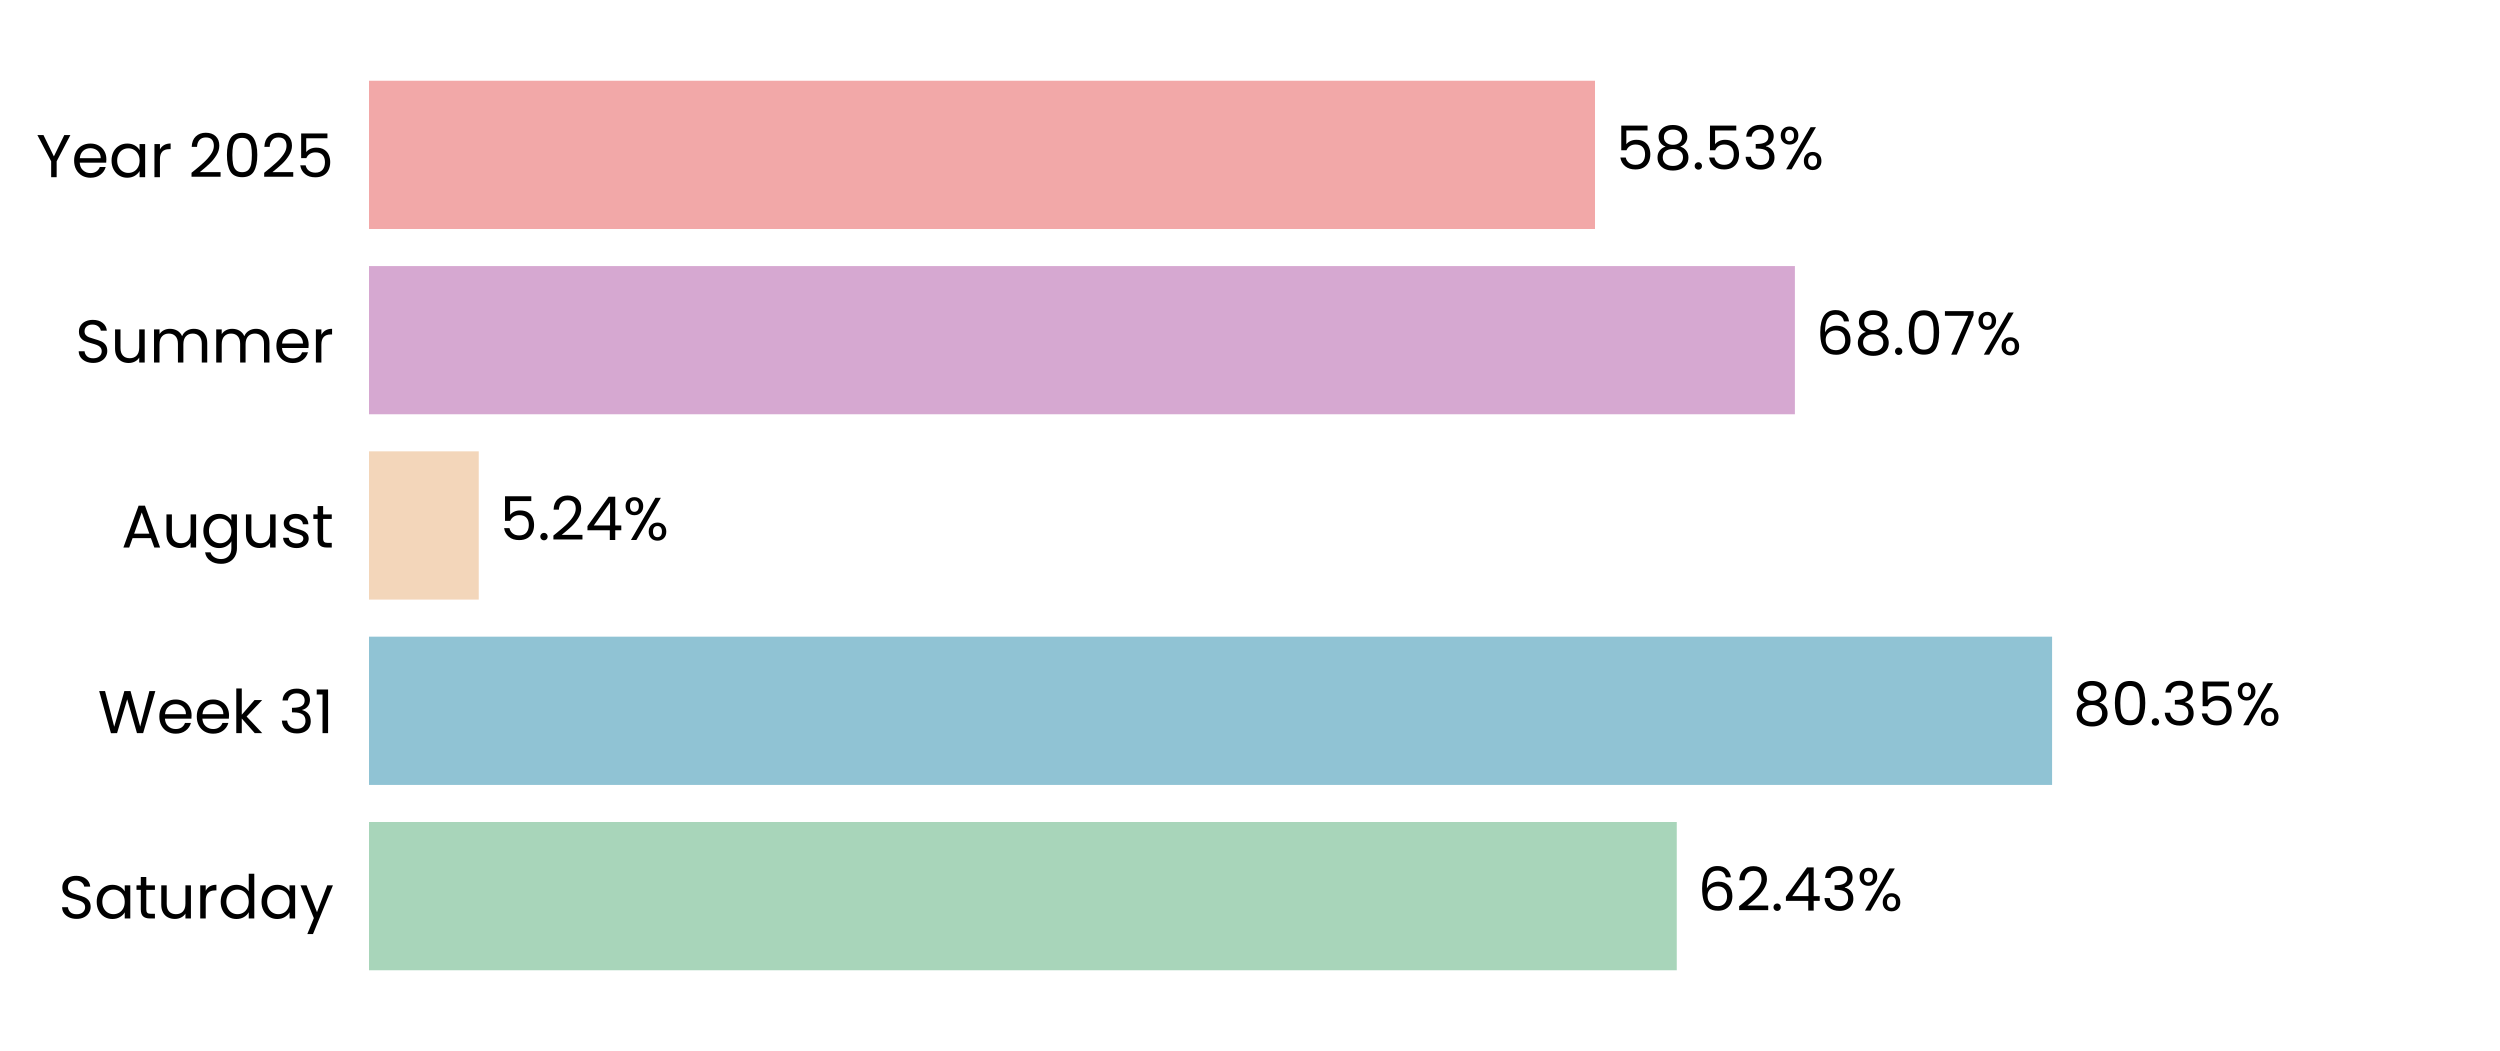
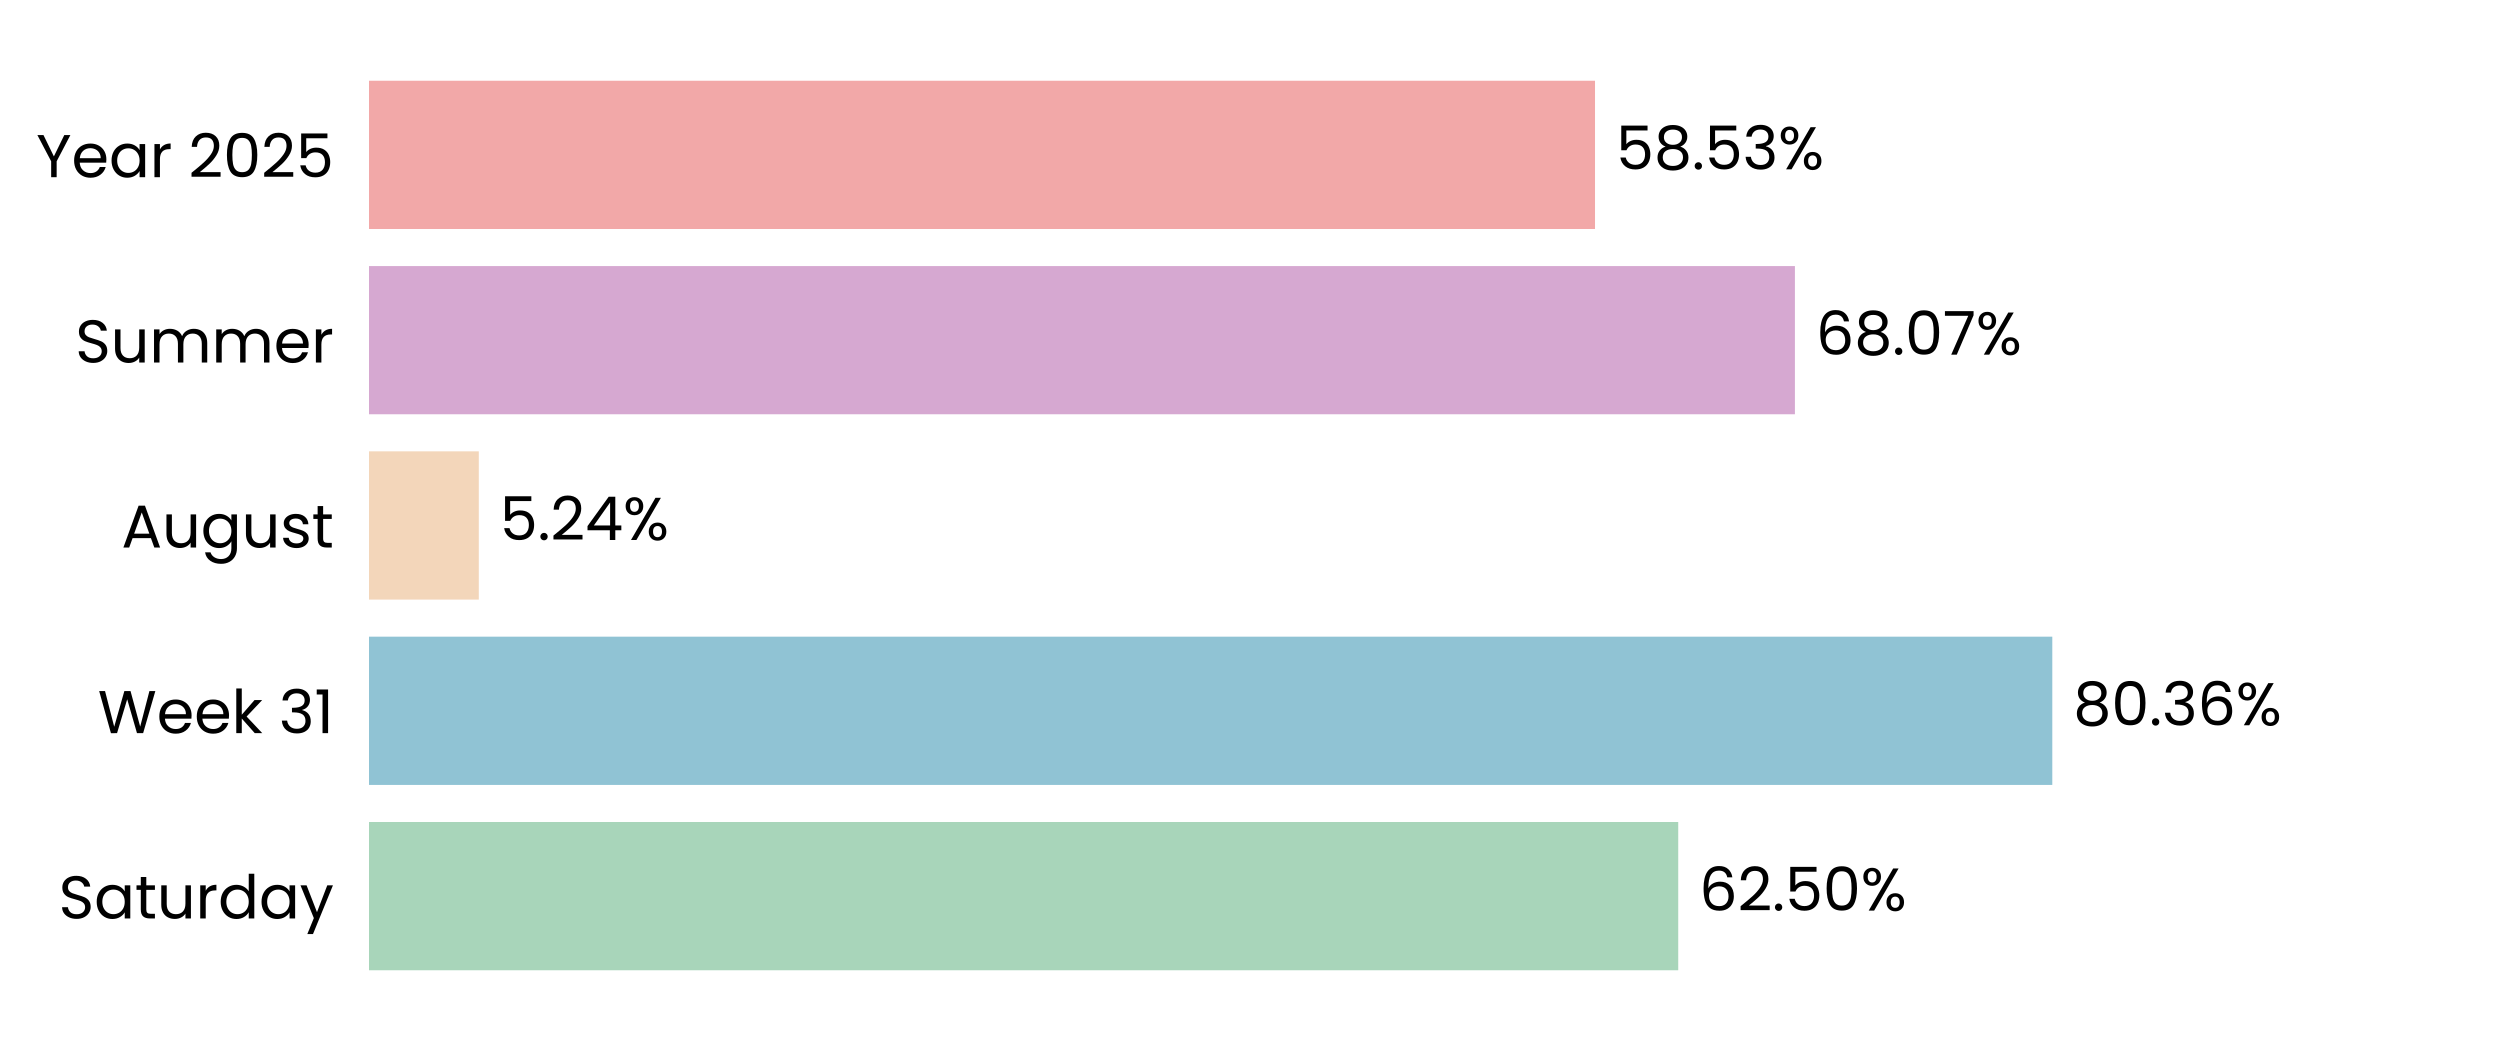
<svg xmlns="http://www.w3.org/2000/svg" xmlns:xlink="http://www.w3.org/1999/xlink" width="496.691pt" height="208.8pt" viewBox="0 0 496.691 208.8" version="1.1">
  <defs>
    <style type="text/css">*{stroke-linejoin: round; stroke-linecap: butt}</style>
  </defs>
  <g id="figure_1">
    <g id="patch_1">
      <path d="M 0 208.8  L 496.691 208.8  L 496.691 0  L 0 0  L 0 208.8  z " style="fill: none" />
    </g>
    <g id="axes_1">
      <g id="patch_2">
        <path d="M 73.311 201.6  L 489.491 201.6  L 489.491 7.2  L 73.311 7.2  L 73.311 201.6  z " style="fill: none" />
      </g>
      <g id="patch_3">
-         <path d="M 73.311 192.764  L 333.135 192.764  L 333.135 163.309  L 73.311 163.309  z " clip-path="url(#p4bad2412e3)" style="fill: #a8d5ba" />
+         <path d="M 73.311 192.764  L 333.424 192.764  L 333.424 163.309  L 73.311 163.309  z " clip-path="url(#p3c067e7836)" style="fill: #a8d5ba" />
      </g>
      <g id="patch_4">
-         <path d="M 73.311 155.945  L 407.7 155.945  L 407.7 126.491  L 73.311 126.491  z " clip-path="url(#p4bad2412e3)" style="fill: #90c3d4" />
+         <path d="M 73.311 155.945  L 407.742 155.945  L 407.742 126.491  L 73.311 126.491  z " clip-path="url(#p3c067e7836)" style="fill: #90c3d4" />
      </g>
      <g id="patch_5">
-         <path d="M 73.311 119.127  L 95.118 119.127  L 95.118 89.673  L 73.311 89.673  z " clip-path="url(#p4bad2412e3)" style="fill: #f3d6ba" />
+         <path d="M 73.311 119.127  L 95.127 119.127  L 95.127 89.673  L 73.311 89.673  z " clip-path="url(#p3c067e7836)" style="fill: #f3d6ba" />
      </g>
      <g id="patch_6">
-         <path d="M 73.311 82.309  L 356.605 82.309  L 356.605 52.855  L 73.311 52.855  z " clip-path="url(#p4bad2412e3)" style="fill: #d6a8d1" />
+         <path d="M 73.311 82.309  L 356.608 82.309  L 356.608 52.855  L 73.311 52.855  z " clip-path="url(#p3c067e7836)" style="fill: #d6a8d1" />
      </g>
      <g id="patch_7">
-         <path d="M 73.311 45.491  L 316.89 45.491  L 316.89 16.036  L 73.311 16.036  z " clip-path="url(#p4bad2412e3)" style="fill: #f2a8a8" />
+         <path d="M 73.311 45.491  L 316.891 45.491  L 316.891 16.036  L 73.311 16.036  z " clip-path="url(#p3c067e7836)" style="fill: #f2a8a8" />
      </g>
      <g id="matplotlib.axis_1">
        <g id="ytick_1">
          <g id="text_1">
            <g transform="translate(11.65312 182.4764) scale(0.12 -0.12)">
              <defs>
                <path id="Poppins-Regular-53" d="M 1907 -45  Q 1466 -45 1117 112  Q 768 269 569 547  Q 371 826 365 1190  L 986 1190  Q 1018 877 1245 662  Q 1472 448 1907 448  Q 2323 448 2563 656  Q 2803 864 2803 1190  Q 2803 1446 2662 1606  Q 2522 1766 2310 1849  Q 2099 1933 1741 2029  Q 1299 2144 1033 2259  Q 768 2374 579 2620  Q 390 2867 390 3283  Q 390 3648 576 3929  Q 762 4211 1098 4364  Q 1434 4518 1869 4518  Q 2496 4518 2896 4204  Q 3296 3891 3347 3373  L 2707 3373  Q 2675 3629 2438 3824  Q 2202 4019 1811 4019  Q 1446 4019 1216 3830  Q 986 3642 986 3302  Q 986 3059 1123 2905  Q 1261 2752 1462 2672  Q 1664 2592 2029 2490  Q 2470 2368 2739 2249  Q 3008 2131 3200 1884  Q 3392 1638 3392 1216  Q 3392 890 3219 602  Q 3046 314 2707 134  Q 2368 -45 1907 -45  z " transform="scale(0.015625)" />
                <path id="Poppins-Regular-61" d="M 275 1766  Q 275 2304 492 2710  Q 710 3117 1091 3341  Q 1472 3565 1939 3565  Q 2400 3565 2739 3366  Q 3078 3168 3245 2867  L 3245 3507  L 3834 3507  L 3834 0  L 3245 0  L 3245 653  Q 3072 346 2729 144  Q 2387 -58 1933 -58  Q 1466 -58 1088 172  Q 710 403 492 819  Q 275 1235 275 1766  z M 3245 1760  Q 3245 2157 3085 2451  Q 2925 2746 2653 2902  Q 2381 3059 2054 3059  Q 1728 3059 1459 2905  Q 1190 2752 1030 2457  Q 870 2163 870 1766  Q 870 1363 1030 1065  Q 1190 768 1459 611  Q 1728 454 2054 454  Q 2381 454 2653 611  Q 2925 768 3085 1065  Q 3245 1363 3245 1760  z " transform="scale(0.015625)" />
                <path id="Poppins-Regular-74" d="M 1203 3027  L 1203 960  Q 1203 704 1312 598  Q 1421 493 1690 493  L 2118 493  L 2118 0  L 1594 0  Q 1107 0 864 224  Q 621 448 621 960  L 621 3027  L 166 3027  L 166 3507  L 621 3507  L 621 4390  L 1203 4390  L 1203 3507  L 2118 3507  L 2118 3027  L 1203 3027  z " transform="scale(0.015625)" />
                <path id="Poppins-Regular-75" d="M 3603 3507  L 3603 0  L 3021 0  L 3021 518  Q 2854 250 2556 99  Q 2259 -51 1901 -51  Q 1491 -51 1164 118  Q 838 288 649 627  Q 461 966 461 1453  L 461 3507  L 1037 3507  L 1037 1530  Q 1037 1011 1299 732  Q 1562 454 2016 454  Q 2483 454 2752 742  Q 3021 1030 3021 1581  L 3021 3507  L 3603 3507  z " transform="scale(0.015625)" />
                <path id="Poppins-Regular-72" d="M 1075 2938  Q 1229 3238 1513 3404  Q 1798 3571 2208 3571  L 2208 2970  L 2054 2970  Q 1075 2970 1075 1907  L 1075 0  L 493 0  L 493 3507  L 1075 3507  L 1075 2938  z " transform="scale(0.015625)" />
                <path id="Poppins-Regular-64" d="M 275 1766  Q 275 2304 492 2710  Q 710 3117 1091 3341  Q 1472 3565 1946 3565  Q 2355 3565 2707 3376  Q 3059 3187 3245 2880  L 3245 4736  L 3834 4736  L 3834 0  L 3245 0  L 3245 659  Q 3072 346 2733 144  Q 2394 -58 1939 -58  Q 1472 -58 1091 172  Q 710 403 492 819  Q 275 1235 275 1766  z M 3245 1760  Q 3245 2157 3085 2451  Q 2925 2746 2653 2902  Q 2381 3059 2054 3059  Q 1728 3059 1459 2905  Q 1190 2752 1030 2457  Q 870 2163 870 1766  Q 870 1363 1030 1065  Q 1190 768 1459 611  Q 1728 454 2054 454  Q 2381 454 2653 611  Q 2925 768 3085 1065  Q 3245 1363 3245 1760  z " transform="scale(0.015625)" />
                <path id="Poppins-Regular-79" d="M 3514 3507  L 1402 -1651  L 800 -1651  L 1491 38  L 77 3507  L 723 3507  L 1824 666  L 2912 3507  L 3514 3507  z " transform="scale(0.015625)" />
              </defs>
              <use xlink:href="#Poppins-Regular-53" />
              <use xlink:href="#Poppins-Regular-61" transform="translate(58.7 0)" />
              <use xlink:href="#Poppins-Regular-74" transform="translate(126.3 0)" />
              <use xlink:href="#Poppins-Regular-75" transform="translate(162.7 0)" />
              <use xlink:href="#Poppins-Regular-72" transform="translate(226.7 0)" />
              <use xlink:href="#Poppins-Regular-64" transform="translate(264 0)" />
              <use xlink:href="#Poppins-Regular-61" transform="translate(331.5999 0)" />
              <use xlink:href="#Poppins-Regular-79" transform="translate(399.1999 0)" />
            </g>
          </g>
        </g>
        <g id="ytick_2">
          <g id="text_2">
            <g transform="translate(19.42687 145.6582) scale(0.12 -0.12)">
              <defs>
                <path id="Poppins-Regular-57" d="M 6099 4461  L 4806 0  L 4154 0  L 3117 3590  L 2042 0  L 1395 -6  L 147 4461  L 768 4461  L 1741 678  L 2816 4461  L 3469 4461  L 4493 691  L 5472 4461  L 6099 4461  z " transform="scale(0.015625)" />
                <path id="Poppins-Regular-65" d="M 3693 1888  Q 3693 1722 3674 1536  L 870 1536  Q 902 1018 1225 726  Q 1549 435 2010 435  Q 2387 435 2640 611  Q 2893 787 2995 1082  L 3622 1082  Q 3482 576 3059 259  Q 2637 -58 2010 -58  Q 1510 -58 1116 166  Q 723 390 499 803  Q 275 1216 275 1760  Q 275 2304 492 2713  Q 710 3123 1104 3344  Q 1498 3565 2010 3565  Q 2509 3565 2893 3347  Q 3277 3130 3485 2749  Q 3693 2368 3693 1888  z M 3091 2010  Q 3091 2342 2944 2582  Q 2797 2822 2544 2947  Q 2291 3072 1984 3072  Q 1542 3072 1232 2790  Q 922 2509 877 2010  L 3091 2010  z " transform="scale(0.015625)" />
                <path id="Poppins-Regular-6b" d="M 2451 0  L 1075 1549  L 1075 0  L 493 0  L 493 4736  L 1075 4736  L 1075 1952  L 2426 3507  L 3238 3507  L 1587 1760  L 3245 0  L 2451 0  z " transform="scale(0.015625)" />
                <path id="Poppins-Regular-20" transform="scale(0.015625)" />
                <path id="Poppins-Regular-33" d="M 384 3462  Q 429 4051 838 4384  Q 1248 4717 1901 4717  Q 2336 4717 2653 4560  Q 2970 4403 3133 4134  Q 3296 3866 3296 3526  Q 3296 3130 3069 2842  Q 2842 2554 2477 2470  L 2477 2438  Q 2893 2336 3136 2035  Q 3379 1734 3379 1248  Q 3379 883 3212 592  Q 3046 301 2713 134  Q 2381 -32 1914 -32  Q 1235 -32 800 323  Q 365 678 314 1331  L 877 1331  Q 922 947 1190 704  Q 1459 461 1907 461  Q 2355 461 2588 694  Q 2822 928 2822 1299  Q 2822 1779 2502 1990  Q 2182 2202 1536 2202  L 1389 2202  L 1389 2688  L 1542 2688  Q 2131 2694 2432 2883  Q 2733 3072 2733 3469  Q 2733 3808 2512 4013  Q 2291 4218 1882 4218  Q 1485 4218 1241 4013  Q 998 3808 954 3462  L 384 3462  z " transform="scale(0.015625)" />
                <path id="Poppins-Regular-31" d="M 243 4096  L 243 4627  L 1446 4627  L 1446 0  L 858 0  L 858 4096  L 243 4096  z " transform="scale(0.015625)" />
              </defs>
              <use xlink:href="#Poppins-Regular-57" />
              <use xlink:href="#Poppins-Regular-65" transform="translate(97.59999 0)" />
              <use xlink:href="#Poppins-Regular-65" transform="translate(159.6 0)" />
              <use xlink:href="#Poppins-Regular-6b" transform="translate(221.6 0)" />
              <use xlink:href="#Poppins-Regular-20" transform="translate(273.0999 0)" />
              <use xlink:href="#Poppins-Regular-33" transform="translate(299.7999 0)" />
              <use xlink:href="#Poppins-Regular-31" transform="translate(358.6999 0)" />
            </g>
          </g>
        </g>
        <g id="ytick_3">
          <g id="text_3">
            <g transform="translate(24.11812 108.78) scale(0.12 -0.12)">
              <defs>
                <path id="Poppins-Regular-41" d="M 3130 992  L 1184 992  L 826 0  L 211 0  L 1824 4435  L 2496 4435  L 4102 0  L 3488 0  L 3130 992  z M 2963 1466  L 2157 3718  L 1350 1466  L 2963 1466  z " transform="scale(0.015625)" />
                <path id="Poppins-Regular-67" d="M 1939 3565  Q 2394 3565 2736 3366  Q 3078 3168 3245 2867  L 3245 3507  L 3834 3507  L 3834 -77  Q 3834 -557 3629 -931  Q 3424 -1306 3043 -1517  Q 2662 -1728 2157 -1728  Q 1466 -1728 1005 -1401  Q 544 -1075 461 -512  L 1037 -512  Q 1133 -832 1433 -1027  Q 1734 -1222 2157 -1222  Q 2637 -1222 2941 -921  Q 3245 -621 3245 -77  L 3245 659  Q 3072 352 2733 147  Q 2394 -58 1939 -58  Q 1472 -58 1091 172  Q 710 403 492 819  Q 275 1235 275 1766  Q 275 2304 492 2710  Q 710 3117 1091 3341  Q 1472 3565 1939 3565  z M 3245 1760  Q 3245 2157 3085 2451  Q 2925 2746 2653 2902  Q 2381 3059 2054 3059  Q 1728 3059 1459 2905  Q 1190 2752 1030 2457  Q 870 2163 870 1766  Q 870 1363 1030 1065  Q 1190 768 1459 611  Q 1728 454 2054 454  Q 2381 454 2653 611  Q 2925 768 3085 1065  Q 3245 1363 3245 1760  z " transform="scale(0.015625)" />
                <path id="Poppins-Regular-73" d="M 1734 -58  Q 1331 -58 1011 80  Q 691 218 505 464  Q 320 710 301 1030  L 902 1030  Q 928 768 1149 601  Q 1370 435 1728 435  Q 2061 435 2253 582  Q 2445 730 2445 954  Q 2445 1184 2240 1296  Q 2035 1408 1606 1517  Q 1216 1619 969 1724  Q 723 1830 547 2038  Q 371 2246 371 2586  Q 371 2854 531 3078  Q 691 3302 985 3433  Q 1280 3565 1658 3565  Q 2240 3565 2598 3270  Q 2957 2976 2982 2464  L 2400 2464  Q 2381 2739 2179 2905  Q 1978 3072 1638 3072  Q 1325 3072 1139 2937  Q 954 2803 954 2586  Q 954 2413 1066 2301  Q 1178 2189 1347 2121  Q 1517 2054 1818 1971  Q 2195 1869 2432 1769  Q 2669 1670 2838 1472  Q 3008 1274 3014 954  Q 3014 666 2854 435  Q 2694 205 2403 73  Q 2112 -58 1734 -58  z " transform="scale(0.015625)" />
              </defs>
              <use xlink:href="#Poppins-Regular-41" />
              <use xlink:href="#Poppins-Regular-75" transform="translate(67.39999 0)" />
              <use xlink:href="#Poppins-Regular-67" transform="translate(131.4 0)" />
              <use xlink:href="#Poppins-Regular-75" transform="translate(199 0)" />
              <use xlink:href="#Poppins-Regular-73" transform="translate(263 0)" />
              <use xlink:href="#Poppins-Regular-74" transform="translate(315.2 0)" />
            </g>
          </g>
        </g>
        <g id="ytick_4">
          <g id="text_4">
            <g transform="translate(14.95125 72.02182) scale(0.12 -0.12)">
              <defs>
                <path id="Poppins-Regular-6d" d="M 4710 3571  Q 5120 3571 5440 3401  Q 5760 3232 5945 2893  Q 6131 2554 6131 2067  L 6131 0  L 5555 0  L 5555 1984  Q 5555 2509 5296 2787  Q 5037 3066 4595 3066  Q 4141 3066 3872 2774  Q 3603 2483 3603 1933  L 3603 0  L 3027 0  L 3027 1984  Q 3027 2509 2768 2787  Q 2509 3066 2067 3066  Q 1613 3066 1344 2774  Q 1075 2483 1075 1933  L 1075 0  L 493 0  L 493 3507  L 1075 3507  L 1075 3002  Q 1248 3277 1539 3424  Q 1830 3571 2182 3571  Q 2624 3571 2963 3372  Q 3302 3174 3469 2790  Q 3616 3162 3955 3366  Q 4294 3571 4710 3571  z " transform="scale(0.015625)" />
              </defs>
              <use xlink:href="#Poppins-Regular-53" />
              <use xlink:href="#Poppins-Regular-75" transform="translate(58.7 0)" />
              <use xlink:href="#Poppins-Regular-6d" transform="translate(122.7 0)" />
              <use xlink:href="#Poppins-Regular-6d" transform="translate(225.7 0)" />
              <use xlink:href="#Poppins-Regular-65" transform="translate(328.7 0)" />
              <use xlink:href="#Poppins-Regular-72" transform="translate(390.6999 0)" />
            </g>
          </g>
        </g>
        <g id="ytick_5">
          <g id="text_5">
            <g transform="translate(7.2 35.20364) scale(0.12 -0.12)">
              <defs>
                <path id="Poppins-Regular-59" d="M 3616 4461  L 2163 1683  L 2163 0  L 1581 0  L 1581 1683  L 122 4461  L 768 4461  L 1869 2202  L 2970 4461  L 3616 4461  z " transform="scale(0.015625)" />
                <path id="Poppins-Regular-32" d="M 326 467  Q 1139 1120 1600 1539  Q 2061 1958 2377 2416  Q 2694 2874 2694 3315  Q 2694 3731 2492 3971  Q 2291 4211 1843 4211  Q 1408 4211 1168 3939  Q 928 3667 909 3213  L 346 3213  Q 371 3930 780 4320  Q 1190 4710 1837 4710  Q 2496 4710 2883 4345  Q 3270 3981 3270 3341  Q 3270 2810 2953 2307  Q 2637 1805 2233 1424  Q 1830 1043 1203 538  L 3405 538  L 3405 51  L 326 51  L 326 467  z " transform="scale(0.015625)" />
                <path id="Poppins-Regular-30" d="M 397 2362  Q 397 3462 755 4080  Q 1114 4698 2010 4698  Q 2899 4698 3257 4080  Q 3616 3462 3616 2362  Q 3616 1242 3257 621  Q 2899 0 2010 0  Q 1114 0 755 621  Q 397 1242 397 2362  z M 3040 2362  Q 3040 2918 2966 3305  Q 2893 3693 2665 3929  Q 2438 4166 2010 4166  Q 1574 4166 1347 3929  Q 1120 3693 1046 3305  Q 973 2918 973 2362  Q 973 1786 1046 1395  Q 1120 1005 1347 768  Q 1574 531 2010 531  Q 2438 531 2665 768  Q 2893 1005 2966 1395  Q 3040 1786 3040 2362  z " transform="scale(0.015625)" />
                <path id="Poppins-Regular-35" d="M 3347 4122  L 1101 4122  L 1101 2662  Q 1248 2867 1536 2998  Q 1824 3130 2157 3130  Q 2688 3130 3021 2909  Q 3354 2688 3498 2339  Q 3642 1990 3642 1600  Q 3642 1139 3469 774  Q 3296 410 2941 198  Q 2586 -13 2061 -13  Q 1389 -13 973 332  Q 557 678 467 1254  L 1037 1254  Q 1120 890 1389 685  Q 1658 480 2067 480  Q 2573 480 2829 784  Q 3085 1088 3085 1587  Q 3085 2086 2829 2358  Q 2573 2630 2074 2630  Q 1734 2630 1481 2467  Q 1229 2304 1114 2022  L 563 2022  L 563 4634  L 3347 4634  L 3347 4122  z " transform="scale(0.015625)" />
              </defs>
              <use xlink:href="#Poppins-Regular-59" />
              <use xlink:href="#Poppins-Regular-65" transform="translate(58.39999 0)" />
              <use xlink:href="#Poppins-Regular-61" transform="translate(120.4 0)" />
              <use xlink:href="#Poppins-Regular-72" transform="translate(188 0)" />
              <use xlink:href="#Poppins-Regular-20" transform="translate(225.3 0)" />
              <use xlink:href="#Poppins-Regular-32" transform="translate(252 0)" />
              <use xlink:href="#Poppins-Regular-30" transform="translate(309.4999 0)" />
              <use xlink:href="#Poppins-Regular-32" transform="translate(372.2999 0)" />
              <use xlink:href="#Poppins-Regular-35" transform="translate(429.7999 0)" />
            </g>
          </g>
        </g>
      </g>
      <g id="text_6">
-         <g transform="translate(337.2965 180.9164) scale(0.12 -0.12)">
+         <g transform="translate(337.5856 180.9164) scale(0.12 -0.12)">
          <defs>
            <path id="Poppins-Regular-36" d="M 2976 3526  Q 2835 4237 2099 4237  Q 1530 4237 1248 3798  Q 966 3360 973 2355  Q 1120 2688 1462 2877  Q 1805 3066 2227 3066  Q 2886 3066 3280 2656  Q 3674 2246 3674 1523  Q 3674 1088 3504 742  Q 3334 397 2992 192  Q 2650 -13 2163 -13  Q 1504 -13 1133 281  Q 762 576 614 1094  Q 467 1613 467 2374  Q 467 4723 2106 4723  Q 2733 4723 3091 4384  Q 3450 4045 3514 3526  L 2976 3526  z M 2106 2573  Q 1830 2573 1587 2461  Q 1344 2349 1193 2121  Q 1043 1894 1043 1568  Q 1043 1082 1324 778  Q 1606 474 2131 474  Q 2579 474 2844 752  Q 3110 1030 3110 1504  Q 3110 2003 2854 2288  Q 2598 2573 2106 2573  z " transform="scale(0.015625)" />
            <path id="Poppins-Regular-2e" d="M 678 -38  Q 512 -38 397 77  Q 282 192 282 358  Q 282 525 397 640  Q 512 755 678 755  Q 838 755 950 640  Q 1062 525 1062 358  Q 1062 192 950 77  Q 838 -38 678 -38  z " transform="scale(0.015625)" />
-             <path id="Poppins-Regular-34" d="M 256 1030  L 256 1472  L 2502 4582  L 3200 4582  L 3200 1536  L 3840 1536  L 3840 1030  L 3200 1030  L 3200 0  L 2624 0  L 2624 1030  L 256 1030  z M 2650 3974  L 928 1536  L 2650 1536  L 2650 3974  z " transform="scale(0.015625)" />
            <path id="Poppins-Regular-25" d="M 269 3584  Q 269 4019 531 4278  Q 794 4538 1203 4538  Q 1613 4538 1875 4278  Q 2138 4019 2138 3584  Q 2138 3142 1875 2883  Q 1613 2624 1203 2624  Q 794 2624 531 2883  Q 269 3142 269 3584  z M 4006 4467  L 1414 0  L 838 0  L 3430 4467  L 4006 4467  z M 1203 4179  Q 986 4179 861 4028  Q 736 3878 736 3584  Q 736 3290 861 3136  Q 986 2982 1203 2982  Q 1421 2982 1549 3139  Q 1677 3296 1677 3584  Q 1677 3878 1549 4028  Q 1421 4179 1203 4179  z M 2720 883  Q 2720 1325 2982 1584  Q 3245 1843 3654 1843  Q 4064 1843 4323 1584  Q 4582 1325 4582 883  Q 4582 448 4323 185  Q 4064 -77 3654 -77  Q 3245 -77 2982 182  Q 2720 442 2720 883  z M 3648 1478  Q 3430 1478 3302 1328  Q 3174 1178 3174 883  Q 3174 595 3302 444  Q 3430 294 3648 294  Q 3866 294 3994 444  Q 4122 595 4122 883  Q 4122 1178 3994 1328  Q 3866 1478 3648 1478  z " transform="scale(0.015625)" />
          </defs>
          <use xlink:href="#Poppins-Regular-36" />
          <use xlink:href="#Poppins-Regular-32" transform="translate(63.49999 0)" />
          <use xlink:href="#Poppins-Regular-2e" transform="translate(121 0)" />
-           <use xlink:href="#Poppins-Regular-34" transform="translate(142 0)" />
-           <use xlink:href="#Poppins-Regular-33" transform="translate(204.8999 0)" />
-           <use xlink:href="#Poppins-Regular-25" transform="translate(263.7999 0)" />
+           <use xlink:href="#Poppins-Regular-35" transform="translate(142 0)" />
+           <use xlink:href="#Poppins-Regular-30" transform="translate(204.7999 0)" />
+           <use xlink:href="#Poppins-Regular-25" transform="translate(267.5999 0)" />
        </g>
      </g>
      <g id="text_7">
-         <g transform="translate(411.8621 144.0982) scale(0.12 -0.12)">
+         <g transform="translate(411.9034 144.0982) scale(0.12 -0.12)">
          <defs>
            <path id="Poppins-Regular-38" d="M 1242 2406  Q 883 2547 691 2816  Q 499 3085 499 3469  Q 499 3814 672 4092  Q 845 4371 1187 4534  Q 1530 4698 2016 4698  Q 2502 4698 2844 4534  Q 3187 4371 3363 4092  Q 3539 3814 3539 3469  Q 3539 3098 3340 2819  Q 3142 2541 2797 2406  Q 3194 2285 3427 1981  Q 3661 1677 3661 1248  Q 3661 832 3456 521  Q 3251 211 2876 41  Q 2502 -128 2016 -128  Q 1530 -128 1162 41  Q 794 211 589 521  Q 384 832 384 1248  Q 384 1677 614 1984  Q 845 2291 1242 2406  z M 2976 3398  Q 2976 3789 2720 4000  Q 2464 4211 2016 4211  Q 1574 4211 1318 4000  Q 1062 3789 1062 3392  Q 1062 3034 1328 2816  Q 1594 2598 2016 2598  Q 2445 2598 2710 2819  Q 2976 3040 2976 3398  z M 2016 2150  Q 1542 2150 1241 1929  Q 941 1709 941 1267  Q 941 858 1232 608  Q 1523 358 2016 358  Q 2509 358 2797 608  Q 3085 858 3085 1267  Q 3085 1696 2790 1923  Q 2496 2150 2016 2150  z " transform="scale(0.015625)" />
          </defs>
          <use xlink:href="#Poppins-Regular-38" />
          <use xlink:href="#Poppins-Regular-30" transform="translate(63.09999 0)" />
          <use xlink:href="#Poppins-Regular-2e" transform="translate(125.9 0)" />
          <use xlink:href="#Poppins-Regular-33" transform="translate(146.9 0)" />
-           <use xlink:href="#Poppins-Regular-35" transform="translate(205.8 0)" />
-           <use xlink:href="#Poppins-Regular-25" transform="translate(268.5999 0)" />
+           <use xlink:href="#Poppins-Regular-36" transform="translate(205.8 0)" />
+           <use xlink:href="#Poppins-Regular-25" transform="translate(269.2999 0)" />
        </g>
      </g>
      <g id="text_8">
-         <g transform="translate(99.27961 107.28) scale(0.12 -0.12)">
+         <g transform="translate(99.28894 107.28) scale(0.12 -0.12)">
+           <defs>
+             <path id="Poppins-Regular-34" d="M 256 1030  L 256 1472  L 2502 4582  L 3200 4582  L 3200 1536  L 3840 1536  L 3840 1030  L 3200 1030  L 3200 0  L 2624 0  L 2624 1030  L 256 1030  z M 2650 3974  L 928 1536  L 2650 1536  L 2650 3974  z " transform="scale(0.015625)" />
+           </defs>
          <use xlink:href="#Poppins-Regular-35" />
          <use xlink:href="#Poppins-Regular-2e" transform="translate(62.79999 0)" />
          <use xlink:href="#Poppins-Regular-32" transform="translate(83.79997 0)" />
          <use xlink:href="#Poppins-Regular-34" transform="translate(141.3 0)" />
          <use xlink:href="#Poppins-Regular-25" transform="translate(204.2 0)" />
        </g>
      </g>
      <g id="text_9">
-         <g transform="translate(360.7663 70.46182) scale(0.12 -0.12)">
+         <g transform="translate(360.7695 70.46182) scale(0.12 -0.12)">
          <defs>
            <path id="Poppins-Regular-37" d="M 3245 4173  L 1466 0  L 877 0  L 2682 4115  L 211 4115  L 211 4614  L 3245 4614  L 3245 4173  z " transform="scale(0.015625)" />
          </defs>
          <use xlink:href="#Poppins-Regular-36" />
          <use xlink:href="#Poppins-Regular-38" transform="translate(63.49999 0)" />
          <use xlink:href="#Poppins-Regular-2e" transform="translate(126.6 0)" />
          <use xlink:href="#Poppins-Regular-30" transform="translate(147.6 0)" />
          <use xlink:href="#Poppins-Regular-37" transform="translate(210.3999 0)" />
          <use xlink:href="#Poppins-Regular-25" transform="translate(264.9999 0)" />
        </g>
      </g>
      <g id="text_10">
-         <g transform="translate(321.0516 33.64364) scale(0.12 -0.12)">
+         <g transform="translate(321.0524 33.64364) scale(0.12 -0.12)">
          <use xlink:href="#Poppins-Regular-35" />
          <use xlink:href="#Poppins-Regular-38" transform="translate(62.79999 0)" />
          <use xlink:href="#Poppins-Regular-2e" transform="translate(125.9 0)" />
          <use xlink:href="#Poppins-Regular-35" transform="translate(146.9 0)" />
          <use xlink:href="#Poppins-Regular-33" transform="translate(209.7 0)" />
          <use xlink:href="#Poppins-Regular-25" transform="translate(268.5999 0)" />
        </g>
      </g>
    </g>
  </g>
  <defs>
-     <clipPath id="p4bad2412e3">
+     <clipPath id="p3c067e7836">
      <rect x="73.311" y="7.2" width="416.18" height="194.4" />
    </clipPath>
  </defs>
</svg>
